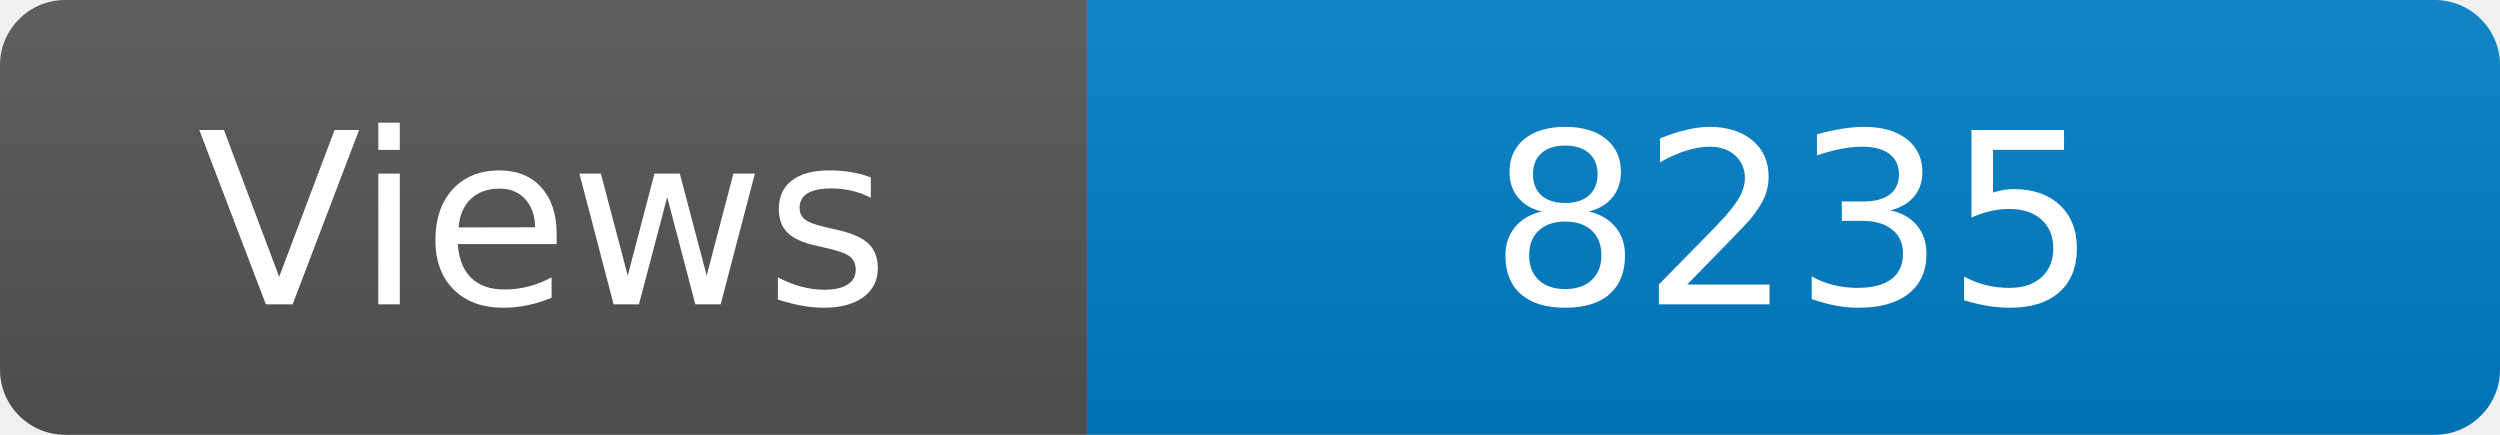
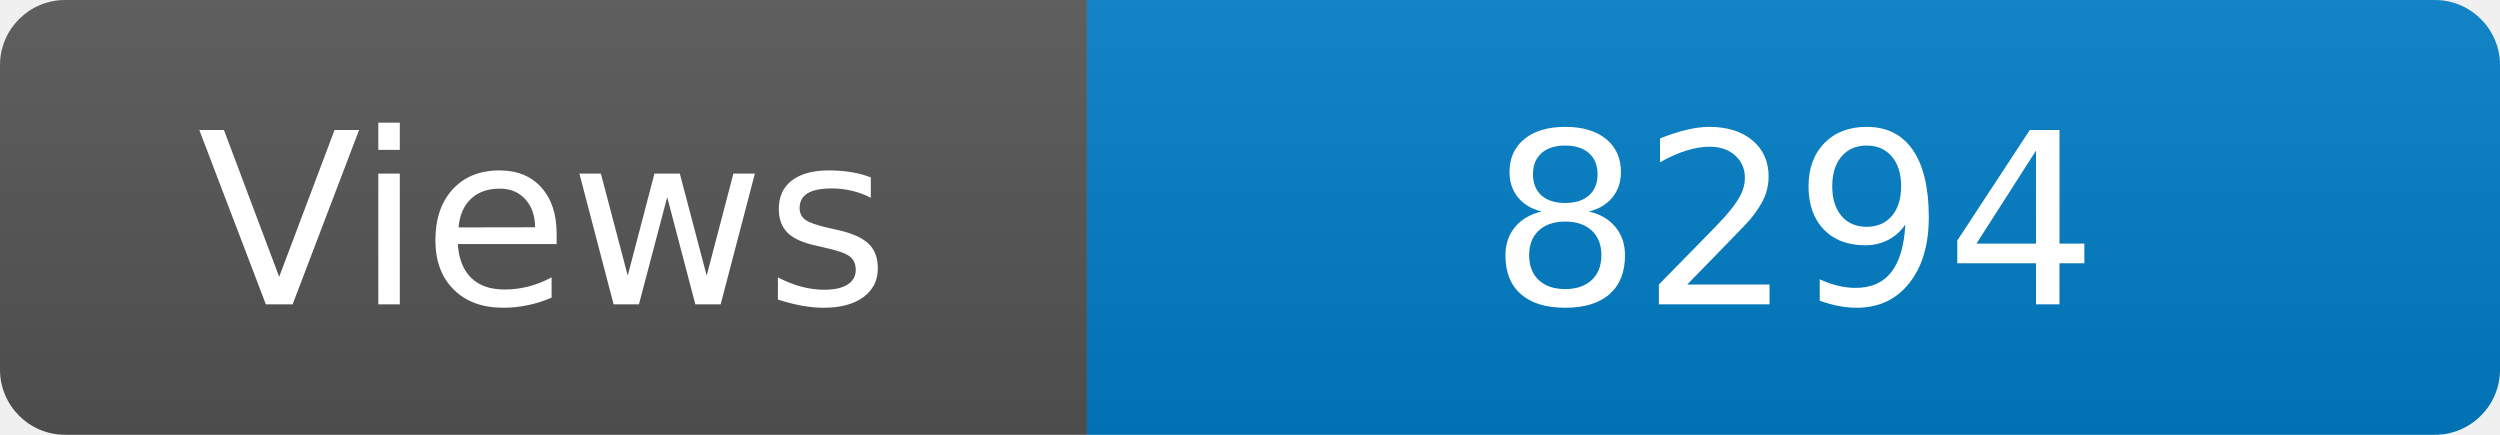
<svg xmlns="http://www.w3.org/2000/svg" width="115" height="20" role="img" aria-label="Maintained?: yes">
  <linearGradient id="s" x2="0" y2="100%">
    <stop offset="0" stop-color="#bbb" stop-opacity=".1" />
    <stop offset="1" stop-opacity=".1" />
  </linearGradient>
  <clipPath id="r">
    <rect width="115" height="20" rx="3" fill="#fff" />
  </clipPath>
  <g clip-path="url(#r)">
    <rect width="50" height="20" fill="#555" />
    <rect x="50" width="160" height="20" fill="#007ec6" />
    <rect width="115" height="20" fill="url(#s)" />
  </g>
  <g fill="#fff" text-anchor="middle" font-family="Verdana,Geneva,DejaVu Sans,sans-serif" font-size="110">
    <text x="250" y="140" transform="scale(.1)" fill="#fff">Views</text>
-     <text x="825" y="140" transform="scale(.1)" fill="#fff">8235</text>
+     <text x="825" y="140" transform="scale(.1)" fill="#fff">8294</text>
  </g>
</svg>
